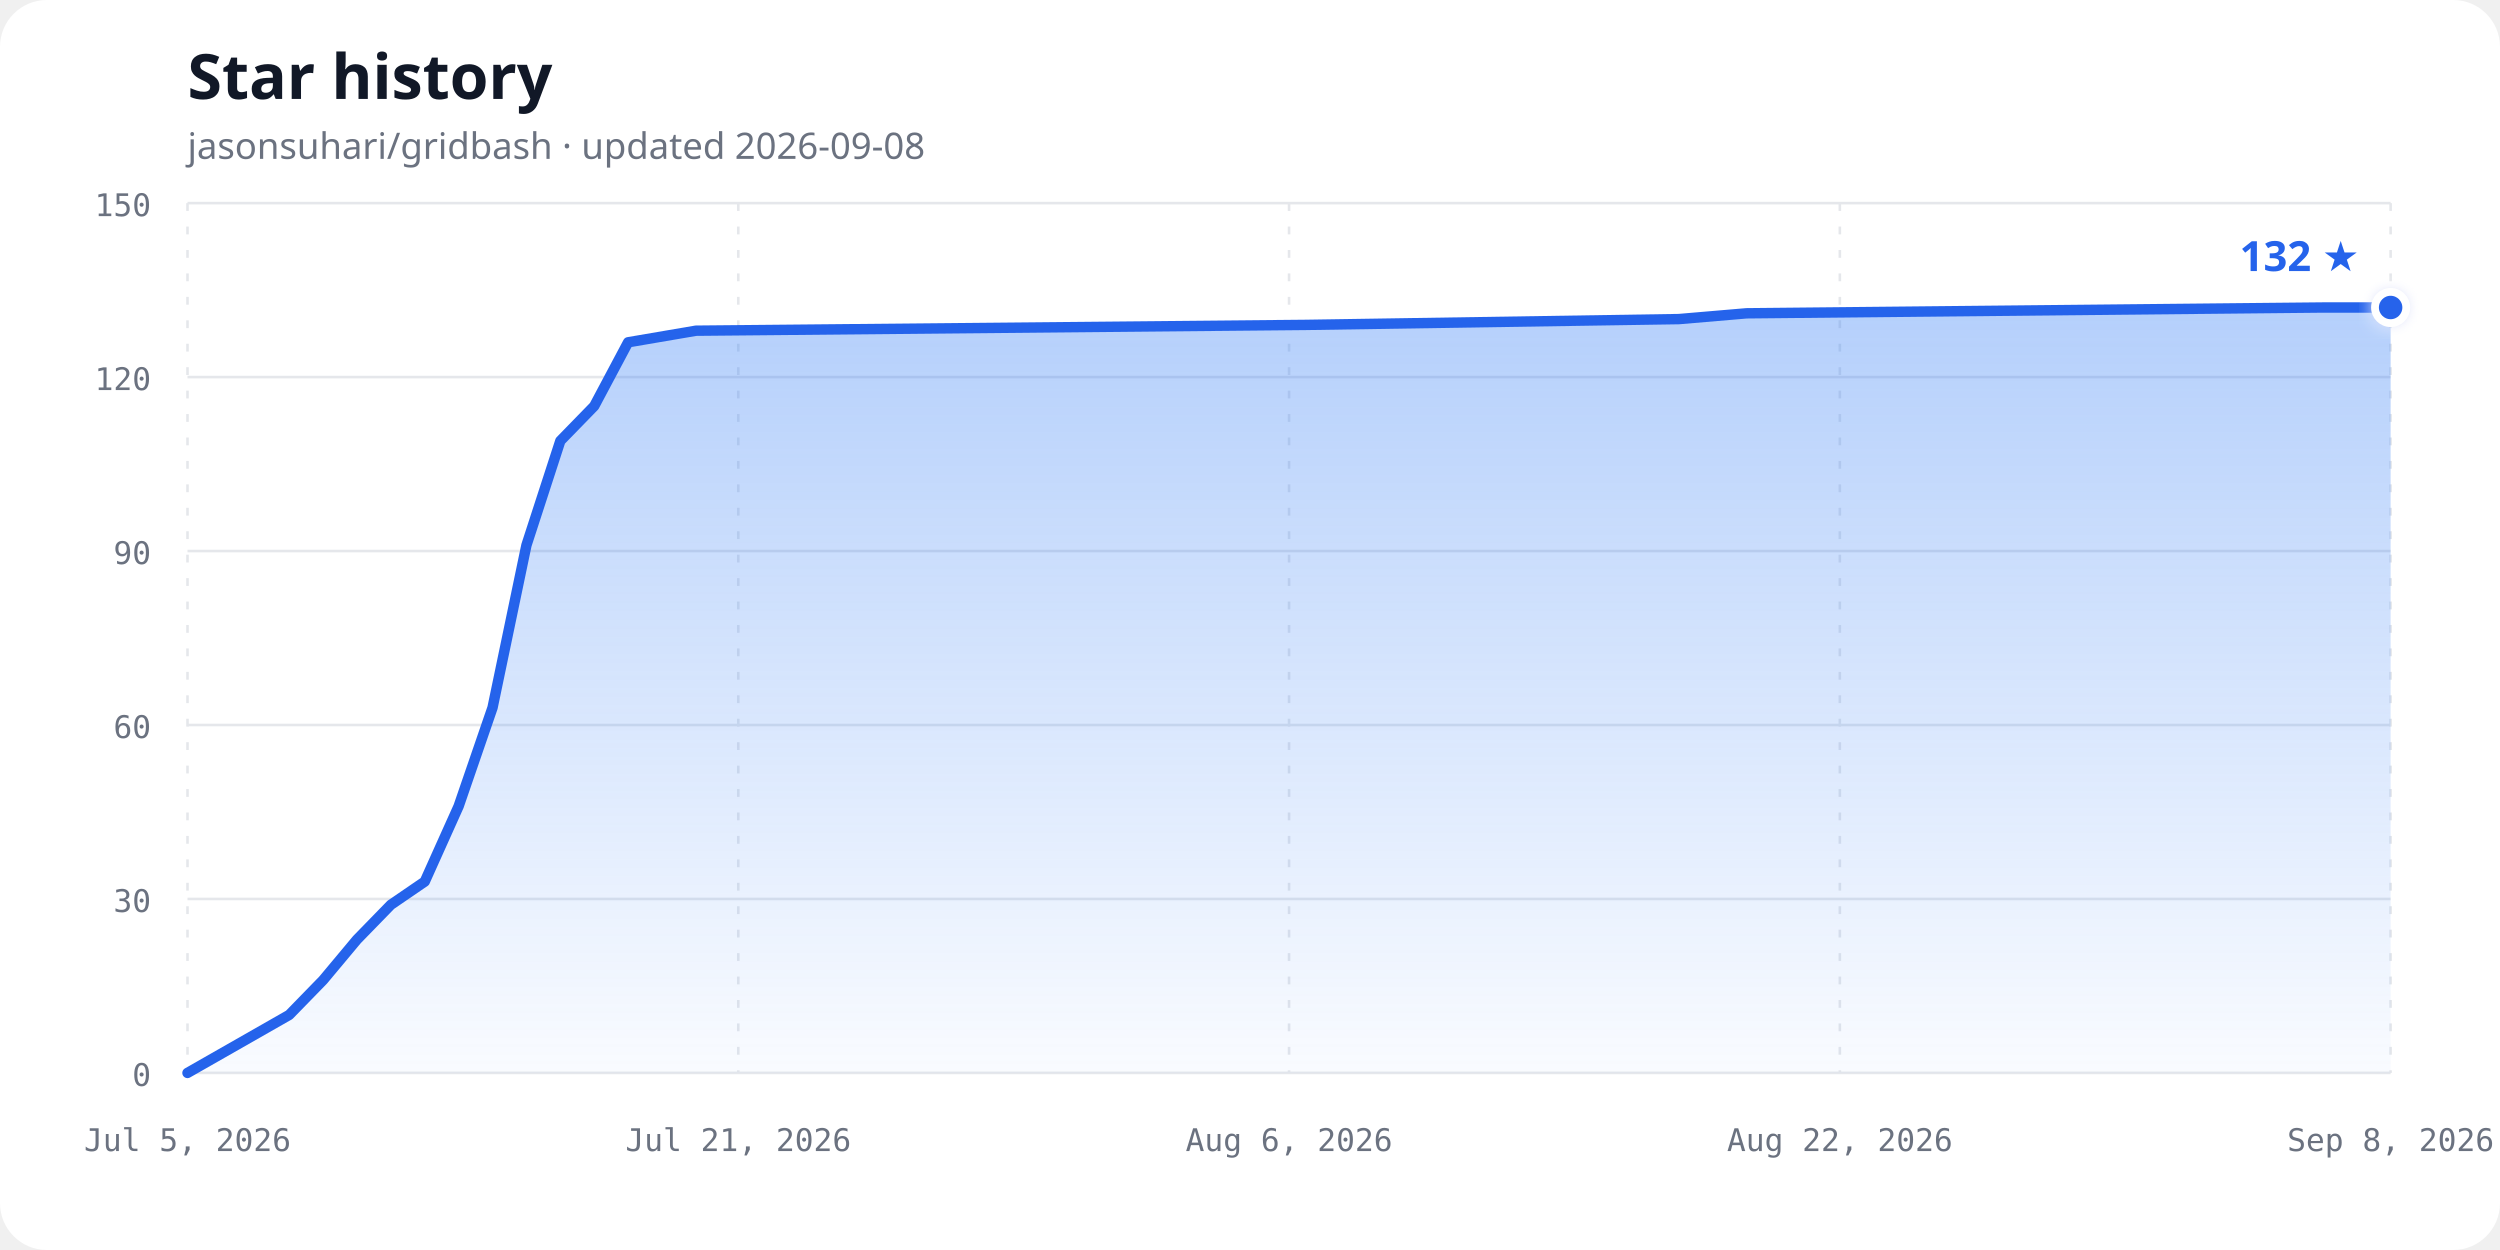
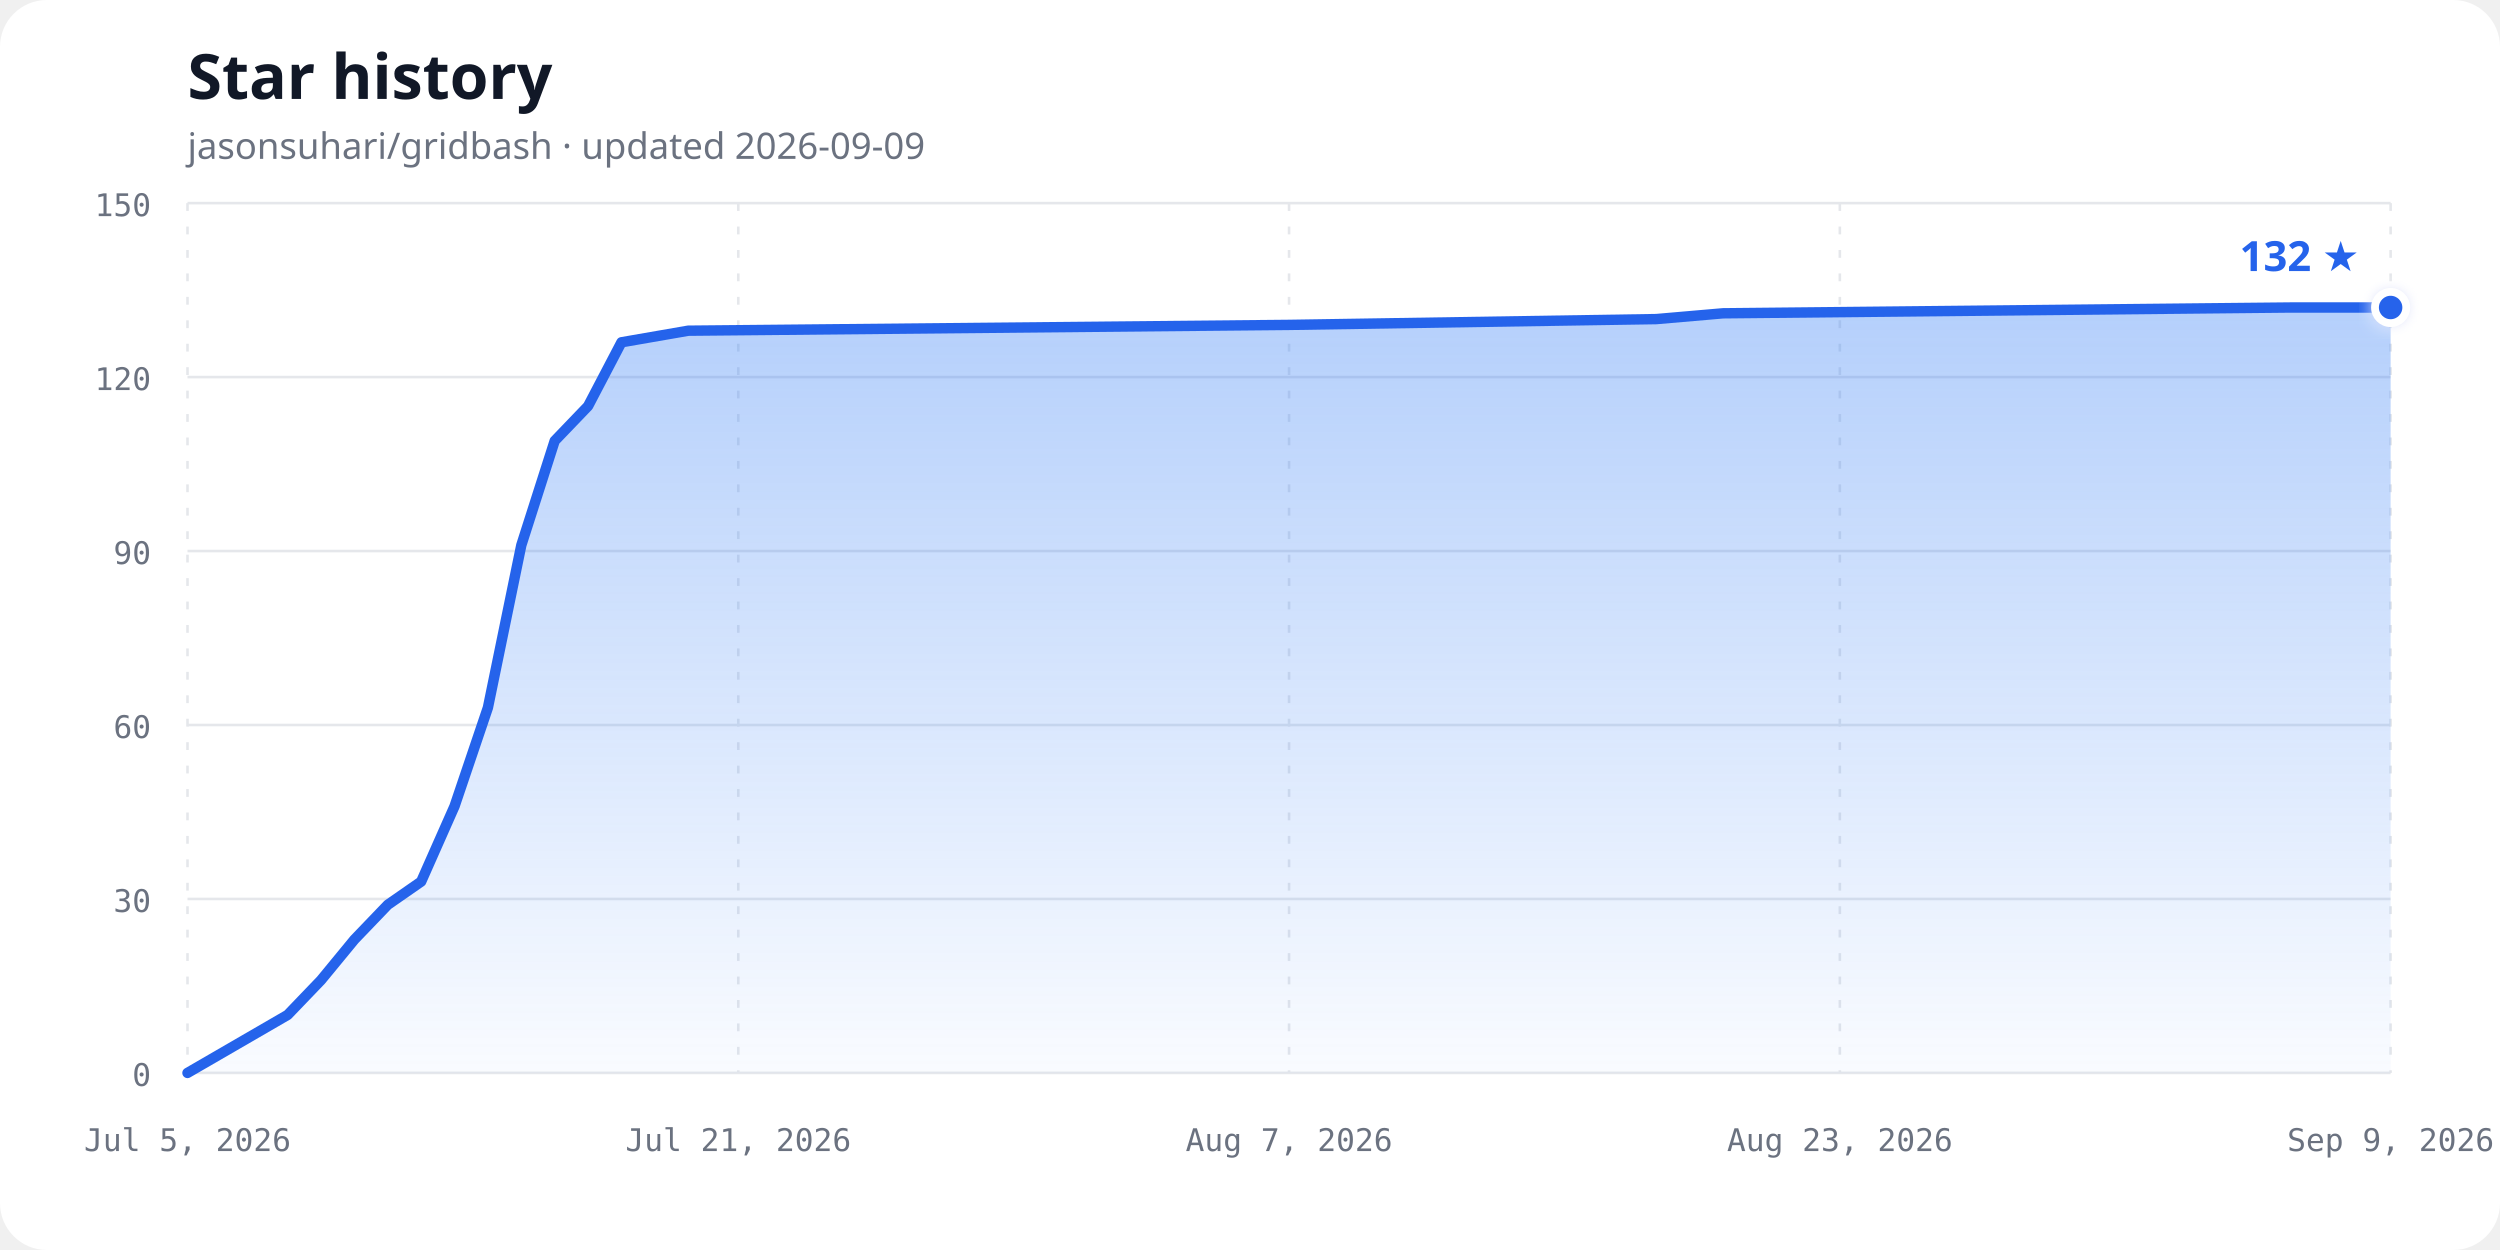
<svg xmlns="http://www.w3.org/2000/svg" width="960" height="480" viewBox="0 0 960 480" role="img" aria-labelledby="chart-title chart-description">
  <defs>
    <linearGradient id="area-gradient" x1="0" y1="0" x2="0" y2="1">
      <stop offset="0%" stop-color="#3b82f6" stop-opacity="0.38" />
      <stop offset="100%" stop-color="#3b82f6" stop-opacity="0.03" />
    </linearGradient>
    <filter id="glow" x="-50%" y="-50%" width="200%" height="200%">
      <feGaussianBlur stdDeviation="3" result="blur" />
      <feMerge>
        <feMergeNode in="blur" />
        <feMergeNode in="SourceGraphic" />
      </feMerge>
    </filter>
  </defs>
  <style>
    .background { fill: #ffffff; }
    .title { fill: #111827; font: 700 24px ui-sans-serif, system-ui, sans-serif; }
    .subtitle { fill: #6b7280; font: 14px ui-sans-serif, system-ui, sans-serif; }
    .axis-label { fill: #6b7280; font: 12px ui-monospace, SFMono-Regular, Consolas, monospace; }
    .grid { stroke: #e5e7eb; stroke-width: 1; }
    .vertical { stroke-dasharray: 3 6; }
    .line { fill: none; stroke: #2563eb; stroke-width: 4; stroke-linecap: round; stroke-linejoin: round; }
    .point { fill: #2563eb; stroke: #ffffff; stroke-width: 3; }
    .count { fill: #2563eb; font: 700 16px ui-sans-serif, system-ui, sans-serif; }
    @media (prefers-color-scheme: dark) {
      .background { fill: #0d1117; }
      .title { fill: #f0f6fc; }
      .subtitle, .axis-label { fill: #8b949e; }
      .grid { stroke: #30363d; }
      .line { stroke: #58a6ff; }
      .point { fill: #58a6ff; stroke: #0d1117; }
      .count { fill: #58a6ff; }
    }
  </style>
  <rect class="background" width="960" height="480" rx="18" />
  <text class="title" x="72" y="38">Star history</text>
-   <text class="subtitle" x="72" y="61">jasonsuhari/gridbash · updated 2026-09-08</text>
+   <text class="subtitle" x="72" y="61">jasonsuhari/gridbash · updated 2026-09-09</text>
  <line class="grid" x1="72" y1="412.00" x2="918" y2="412.00" />
  <text class="axis-label" x="58" y="417.00" text-anchor="end">0</text>
  <line class="grid" x1="72" y1="345.20" x2="918" y2="345.20" />
  <text class="axis-label" x="58" y="350.20" text-anchor="end">30</text>
  <line class="grid" x1="72" y1="278.40" x2="918" y2="278.40" />
  <text class="axis-label" x="58" y="283.40" text-anchor="end">60</text>
  <line class="grid" x1="72" y1="211.60" x2="918" y2="211.60" />
  <text class="axis-label" x="58" y="216.60" text-anchor="end">90</text>
  <line class="grid" x1="72" y1="144.80" x2="918" y2="144.80" />
  <text class="axis-label" x="58" y="149.80" text-anchor="end">120</text>
  <line class="grid" x1="72" y1="78.00" x2="918" y2="78.00" />
  <text class="axis-label" x="58" y="83.00" text-anchor="end">150</text>
  <line class="grid vertical" x1="72.00" y1="78" x2="72.00" y2="412" />
  <text class="axis-label" x="72.00" y="442" text-anchor="middle">Jul 5, 2026</text>
  <line class="grid vertical" x1="283.50" y1="78" x2="283.50" y2="412" />
  <text class="axis-label" x="283.50" y="442" text-anchor="middle">Jul 21, 2026</text>
  <line class="grid vertical" x1="495.00" y1="78" x2="495.00" y2="412" />
-   <text class="axis-label" x="495.00" y="442" text-anchor="middle">Aug 6, 2026</text>
+   <text class="axis-label" x="495.00" y="442" text-anchor="middle">Aug 7, 2026</text>
  <line class="grid vertical" x1="706.50" y1="78" x2="706.50" y2="412" />
-   <text class="axis-label" x="706.50" y="442" text-anchor="middle">Aug 22, 2026</text>
+   <text class="axis-label" x="706.50" y="442" text-anchor="middle">Aug 23, 2026</text>
  <line class="grid vertical" x1="918.00" y1="78" x2="918.00" y2="412" />
-   <text class="axis-label" x="918.00" y="442" text-anchor="middle">Sep 8, 2026</text>
-   <path d="M 72.00,412.00 L 111.05,389.73 L 124.06,376.37 L 137.08,360.79 L 150.09,347.43 L 163.11,338.52 L 176.12,309.57 L 189.14,271.72 L 202.15,209.37 L 215.17,169.29 L 228.18,155.93 L 241.20,131.44 L 267.23,126.99 L 501.51,124.76 L 644.68,122.53 L 670.71,120.31 L 891.97,118.08 L 918.00,118.08 L 918.00,412.00 L 72,412.00 Z" fill="url(#area-gradient)" />
-   <path class="line" d="M 72.00,412.00 L 111.05,389.73 L 124.06,376.37 L 137.08,360.79 L 150.09,347.43 L 163.11,338.52 L 176.12,309.57 L 189.14,271.72 L 202.15,209.37 L 215.17,169.29 L 228.18,155.93 L 241.20,131.44 L 267.23,126.99 L 501.51,124.76 L 644.68,122.53 L 670.71,120.31 L 891.97,118.08 L 918.00,118.08" />
+   <text class="axis-label" x="918.00" y="442" text-anchor="middle">Sep 9, 2026</text>
+   <path d="M 72.00,412.00 L 110.45,389.73 L 123.27,376.37 L 136.09,360.79 L 148.91,347.43 L 161.73,338.52 L 174.55,309.57 L 187.36,271.72 L 200.18,209.37 L 213.00,169.29 L 225.82,155.93 L 238.64,131.44 L 264.27,126.99 L 495.00,124.76 L 636.00,122.53 L 661.64,120.31 L 879.55,118.08 L 918.00,118.08 L 918.00,412.00 L 72,412.00 Z" fill="url(#area-gradient)" />
+   <path class="line" d="M 72.00,412.00 L 110.45,389.73 L 123.27,376.37 L 136.09,360.79 L 148.91,347.43 L 161.73,338.52 L 174.55,309.57 L 187.36,271.72 L 200.18,209.37 L 213.00,169.29 L 225.82,155.93 L 238.64,131.44 L 264.27,126.99 L 495.00,124.76 L 636.00,122.53 L 661.64,120.31 L 879.55,118.08 L 918.00,118.08" />
  <circle class="point" cx="918.00" cy="118.08" r="6" filter="url(#glow)" />
  <text class="count" x="906.00" y="104.08" text-anchor="end">132 ★</text>
</svg>
